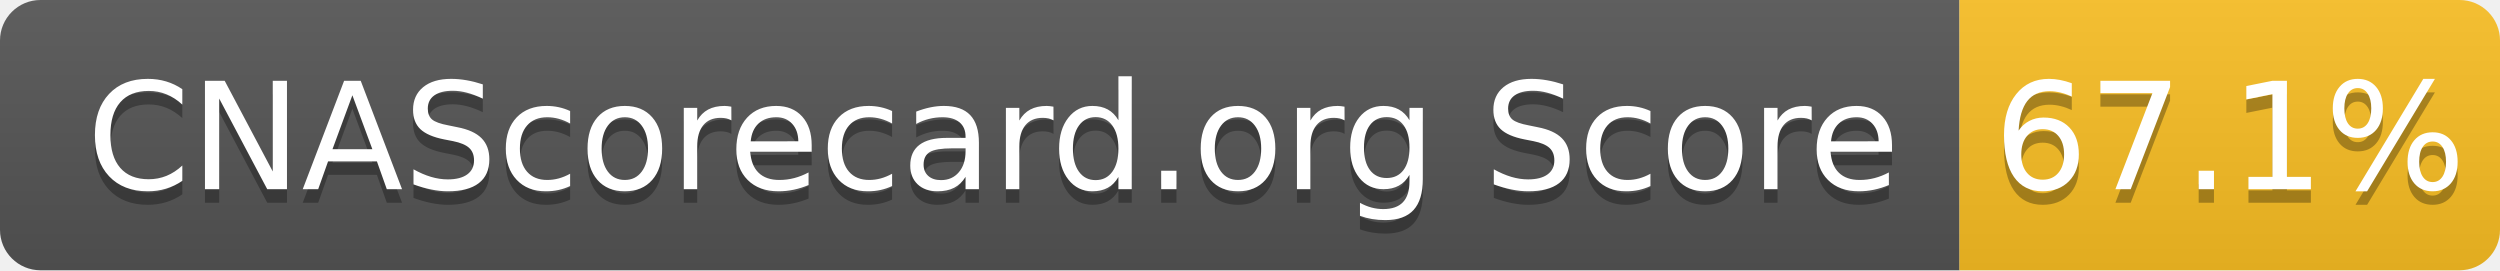
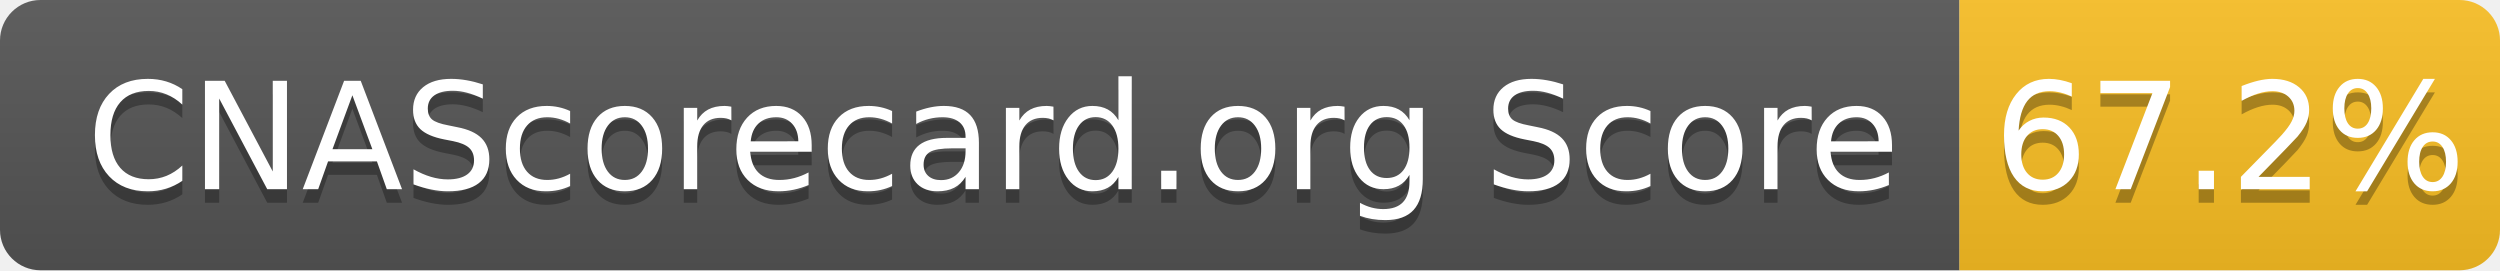
- <svg xmlns="http://www.w3.org/2000/svg" width="185" height="20" role="img" aria-label="CNAScorecard.org Score: 67.1%">
+ <svg xmlns="http://www.w3.org/2000/svg" width="185" height="20" role="img" aria-label="CNAScorecard.org Score: 67.2%">
  <linearGradient id="s" x2="0" y2="100%">
    <stop offset="0" stop-color="#bbb" stop-opacity=".1" />
    <stop offset="1" stop-opacity=".1" />
  </linearGradient>
  <clipPath id="r">
    <rect width="185" height="20" rx="3" fill="#fff" />
  </clipPath>
  <g clip-path="url(#r)">
    <rect width="145" height="20" fill="#555" />
    <rect x="145" width="40" height="20" fill="#FBBF24" />
    <rect width="185" height="20" fill="url(#s)" />
  </g>
  <g fill="#fff" text-anchor="middle" font-family="Verdana,Geneva,DejaVu Sans,sans-serif" text-rendering="geometricPrecision" font-size="110">
    <text aria-hidden="true" x="735" y="150" fill="#010101" fill-opacity=".3" transform="scale(.1)" textLength="1350">CNAScorecard.org Score</text>
    <text x="735" y="140" transform="scale(.1)" fill="#fff" textLength="1350">CNAScorecard.org Score</text>
-     <text aria-hidden="true" x="1650" y="150" fill="#010101" fill-opacity=".3" transform="scale(.1)" textLength="300">67.1%</text>
-     <text x="1650" y="140" transform="scale(.1)" fill="#fff" textLength="300">67.1%</text>
+     <text aria-hidden="true" x="1650" y="150" fill="#010101" fill-opacity=".3" transform="scale(.1)" textLength="300">67.2%</text>
+     <text x="1650" y="140" transform="scale(.1)" fill="#fff" textLength="300">67.2%</text>
  </g>
</svg>
